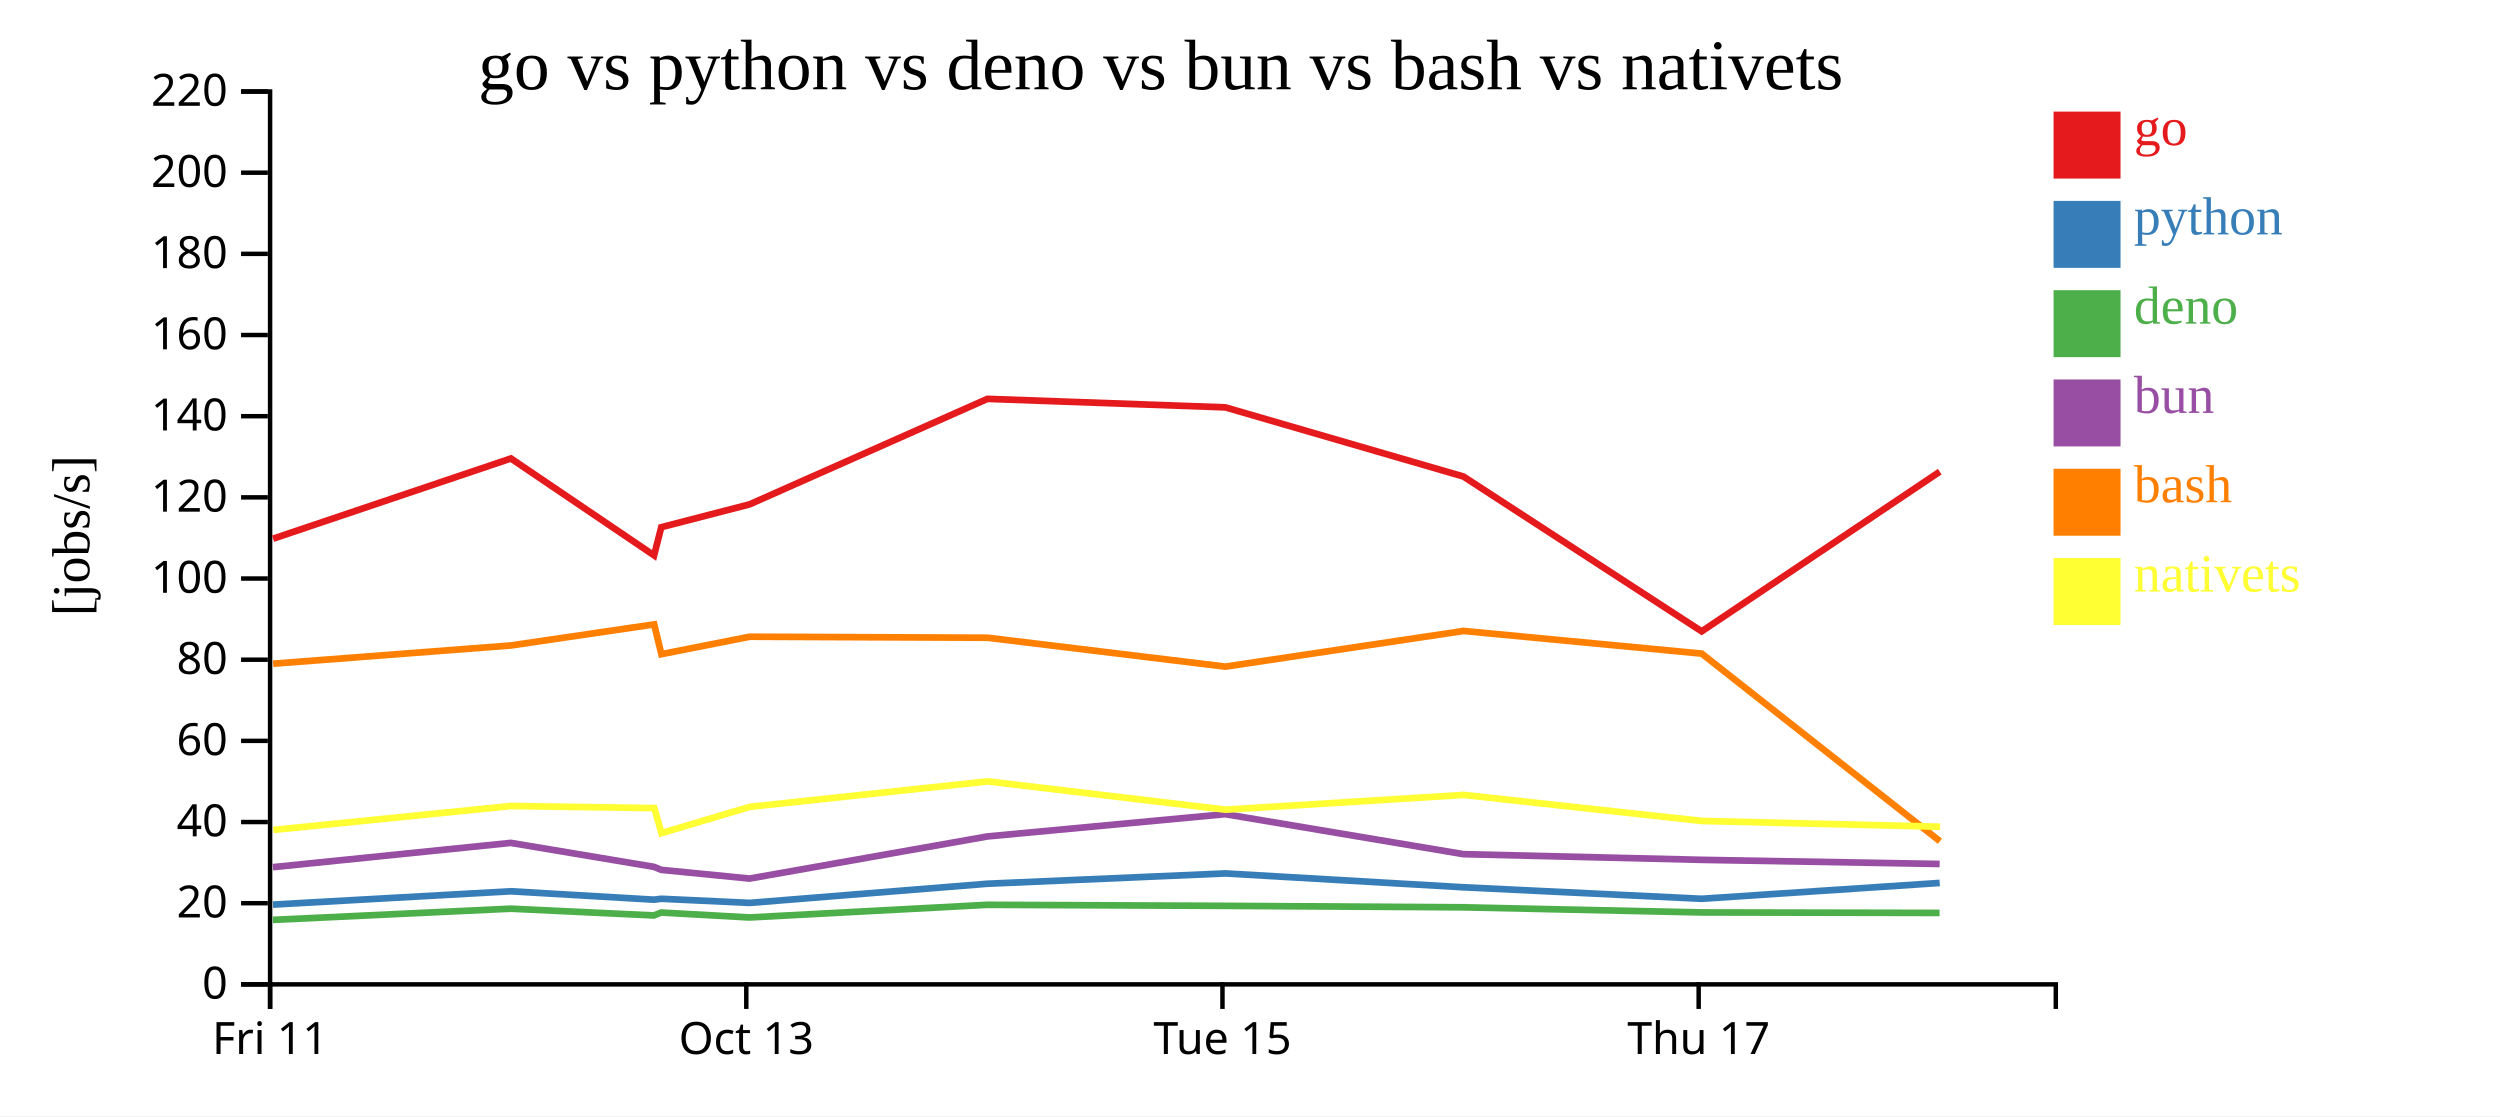
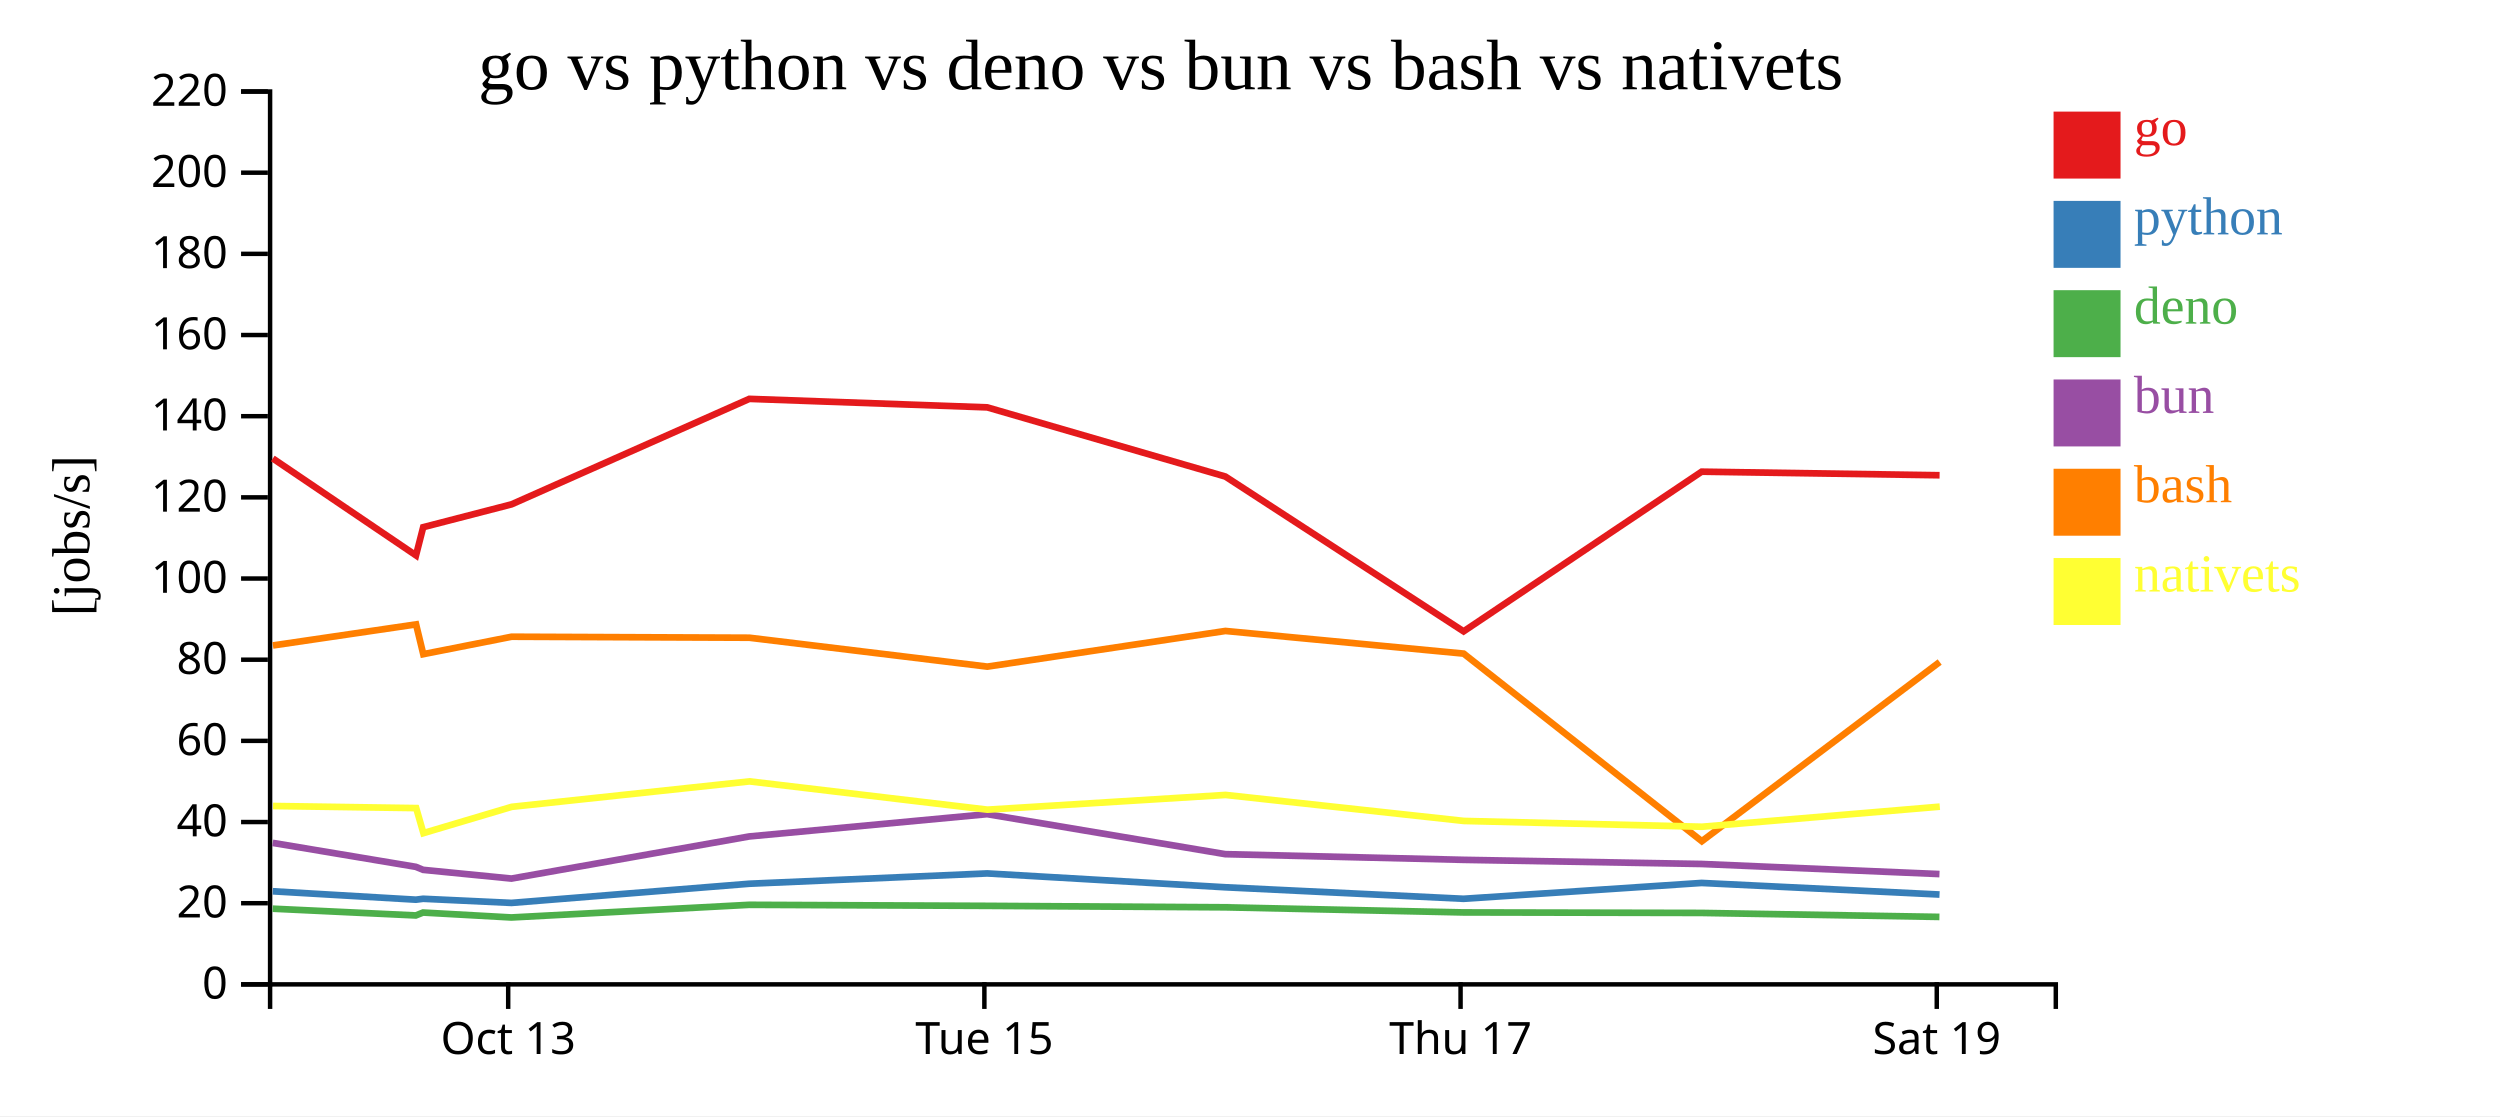
<svg xmlns="http://www.w3.org/2000/svg" width="560" height="250">
  <rect width="100%" height="100%" fill="white" />
  <g transform="translate(60,20)">
    <g transform="translate(0,200)" fill="none" font-size="10" font-family="sans-serif" text-anchor="middle">
      <path class="domain" stroke="currentColor" d="M0.5,6V0.5H400.5V6" />
-       <g class="tick" opacity="1" transform="translate(0.5,0)">
-         <line stroke="currentColor" y2="6" />
-         <text fill="currentColor" y="9" dy="0.71em">Fri 11</text>
-       </g>
-       <g class="tick" opacity="1" transform="translate(107.1667,0)">
+       <g class="tick" opacity="1" transform="translate(53.83333,0)">
        <line stroke="currentColor" y2="6" />
        <text fill="currentColor" y="9" dy="0.71em">Oct 13</text>
      </g>
-       <g class="tick" opacity="1" transform="translate(213.8333,0)">
+       <g class="tick" opacity="1" transform="translate(160.5,0)">
        <line stroke="currentColor" y2="6" />
        <text fill="currentColor" y="9" dy="0.71em">Tue 15</text>
      </g>
-       <g class="tick" opacity="1" transform="translate(320.5,0)">
+       <g class="tick" opacity="1" transform="translate(267.1667,0)">
        <line stroke="currentColor" y2="6" />
        <text fill="currentColor" y="9" dy="0.71em">Thu 17</text>
+       </g>
+       <g class="tick" opacity="1" transform="translate(373.8333,0)">
+         <line stroke="currentColor" y2="6" />
+         <text fill="currentColor" y="9" dy="0.71em">Sat 19</text>
      </g>
    </g>
    <g fill="none" font-size="10" font-family="sans-serif" text-anchor="end">
      <path class="domain" stroke="currentColor" d="M-6,200.5H0.5V0.5H-6" />
      <g class="tick" opacity="1" transform="translate(0,200.5)">
        <line stroke="currentColor" x2="-6" />
        <text fill="currentColor" x="-9" dy="0.32em">0</text>
      </g>
      <g class="tick" opacity="1" transform="translate(0,182.3182)">
        <line stroke="currentColor" x2="-6" />
        <text fill="currentColor" x="-9" dy="0.32em">20</text>
      </g>
      <g class="tick" opacity="1" transform="translate(0,164.1364)">
        <line stroke="currentColor" x2="-6" />
        <text fill="currentColor" x="-9" dy="0.32em">40</text>
      </g>
      <g class="tick" opacity="1" transform="translate(0,145.9545)">
        <line stroke="currentColor" x2="-6" />
        <text fill="currentColor" x="-9" dy="0.32em">60</text>
      </g>
      <g class="tick" opacity="1" transform="translate(0,127.7727)">
        <line stroke="currentColor" x2="-6" />
        <text fill="currentColor" x="-9" dy="0.32em">80</text>
      </g>
      <g class="tick" opacity="1" transform="translate(0,109.5909)">
        <line stroke="currentColor" x2="-6" />
        <text fill="currentColor" x="-9" dy="0.32em">100</text>
      </g>
      <g class="tick" opacity="1" transform="translate(0,91.40909)">
        <line stroke="currentColor" x2="-6" />
        <text fill="currentColor" x="-9" dy="0.32em">120</text>
      </g>
      <g class="tick" opacity="1" transform="translate(0,73.22727)">
        <line stroke="currentColor" x2="-6" />
        <text fill="currentColor" x="-9" dy="0.32em">140</text>
      </g>
      <g class="tick" opacity="1" transform="translate(0,55.04545)">
        <line stroke="currentColor" x2="-6" />
        <text fill="currentColor" x="-9" dy="0.32em">160</text>
      </g>
      <g class="tick" opacity="1" transform="translate(0,36.86364)">
        <line stroke="currentColor" x2="-6" />
        <text fill="currentColor" x="-9" dy="0.32em">180</text>
      </g>
      <g class="tick" opacity="1" transform="translate(0,18.68182)">
        <line stroke="currentColor" x2="-6" />
        <text fill="currentColor" x="-9" dy="0.32em">200</text>
      </g>
      <g class="tick" opacity="1" transform="translate(0,0.5)">
        <line stroke="currentColor" x2="-6" />
        <text fill="currentColor" x="-9" dy="0.32em">220</text>
      </g>
    </g>
    <text text-anchor="middle" style="font-size: 12px" transform="rotate(-90)" y="-40" x="-100">[jobs/s]</text>
    <text text-anchor="middle" style="font-size: 16px" y="0" x="200">go vs python vs deno vs bun vs bash vs nativets</text>
-     <path class="line" fill="none" stroke="#e41a1c" stroke-width="1.5" d="M1.159,100.673L54.445,82.698L86.514,104.407L88.13,98.09L107.917,92.973L161.185,69.346L214.477,71.252L267.815,86.746L321.177,121.427L374.507,85.656" />
-     <path class="line" fill="none" stroke="#377eb8" stroke-width="1.5" d="M1.146,182.63L54.434,179.647L86.5,181.529L88.118,181.324L107.905,182.251L161.175,177.957L214.467,175.647L267.804,178.75L321.161,181.33L374.496,177.779" />
-     <path class="line" fill="none" stroke="#4daf4a" stroke-width="1.5" d="M1.117,186.053L54.409,183.545L86.473,185.061L88.09,184.41L107.875,185.512L161.152,182.679L214.446,182.912L267.779,183.239L321.134,184.384L374.471,184.495" />
-     <path class="line" fill="none" stroke="#984ea3" stroke-width="1.5" d="M1.129,174.247L54.419,168.807L86.484,174.174L88.102,174.843L107.888,176.801L161.161,167.365L214.455,162.372L267.79,171.331L321.145,172.605L374.482,173.53" />
-     <path class="line" fill="none" stroke="#ff7f00" stroke-width="1.5" d="M1.176,128.671L54.461,124.582L86.53,119.862L88.147,126.532L107.933,122.627L161.2,122.851L214.495,129.325L267.831,121.335L321.194,126.41L374.544,168.432" />
-     <path class="line" fill="none" stroke="#ffff33" stroke-width="1.5" d="M1.21,165.905L54.49,160.544L86.559,161.012L88.181,166.617L107.962,160.731L161.225,155.029L214.524,161.365L267.858,158.066L321.225,163.891L374.577,165.192" />
+     <path class="line" fill="none" stroke="#e41a1c" stroke-width="1.5" d="M1.112,82.698L33.181,104.407L34.797,98.09L54.584,92.973L107.851,69.346L161.144,71.252L214.482,86.746L267.844,121.427L321.174,85.656L374.469,86.456" />
+     <path class="line" fill="none" stroke="#377eb8" stroke-width="1.5" d="M1.1,179.647L33.167,181.529L34.784,181.324L54.572,182.251L107.841,177.957L161.134,175.647L214.47,178.75L267.828,181.33L321.163,177.779L374.457,180.376" />
+     <path class="line" fill="none" stroke="#4daf4a" stroke-width="1.5" d="M1.076,183.545L33.139,185.061L34.757,184.41L54.542,185.512L107.818,182.679L161.113,182.912L214.446,183.239L267.801,184.384L321.138,184.495L374.43,185.388" />
+     <path class="line" fill="none" stroke="#984ea3" stroke-width="1.5" d="M1.086,168.807L33.151,174.174L34.769,174.843L54.555,176.801L107.828,167.365L161.121,162.372L214.456,171.331L267.812,172.605L321.149,173.53L374.442,175.792" />
+     <path class="line" fill="none" stroke="#ff7f00" stroke-width="1.5" d="M1.128,124.582L33.197,119.862L34.814,126.532L54.6,122.627L107.867,122.851L161.161,129.325L214.497,121.335L267.86,126.41L321.211,168.432L374.486,128.291" />
+     <path class="line" fill="none" stroke="#ffff33" stroke-width="1.5" d="M1.156,160.544L33.226,161.012L34.847,166.617L54.629,160.731L107.892,155.029L161.191,161.365L214.524,158.066L267.892,163.891L321.243,165.192L374.515,160.691" />
    <rect class="dot" x="400" y="5" width="15" height="15" style="fill: #e41a1c;" />
    <rect class="dot" x="400" y="25" width="15" height="15" style="fill: #377eb8;" />
    <rect class="dot" x="400" y="45" width="15" height="15" style="fill: #4daf4a;" />
    <rect class="dot" x="400" y="65" width="15" height="15" style="fill: #984ea3;" />
    <rect class="dot" x="400" y="85" width="15" height="15" style="fill: #ff7f00;" />
    <rect class="dot" x="400" y="105" width="15" height="15" style="fill: #ffff33;" />
    <text class="label" x="418" y="12.5" style="fill: #e41a1c; alignment-baseline: middle;" text-anchor="left">go</text>
    <text class="label" x="418" y="32.5" style="fill: #377eb8; alignment-baseline: middle;" text-anchor="left">python</text>
    <text class="label" x="418" y="52.5" style="fill: #4daf4a; alignment-baseline: middle;" text-anchor="left">deno</text>
    <text class="label" x="418" y="72.5" style="fill: #984ea3; alignment-baseline: middle;" text-anchor="left">bun</text>
    <text class="label" x="418" y="92.5" style="fill: #ff7f00; alignment-baseline: middle;" text-anchor="left">bash</text>
    <text class="label" x="418" y="112.5" style="fill: #ffff33; alignment-baseline: middle;" text-anchor="left">nativets</text>
  </g>
</svg>
